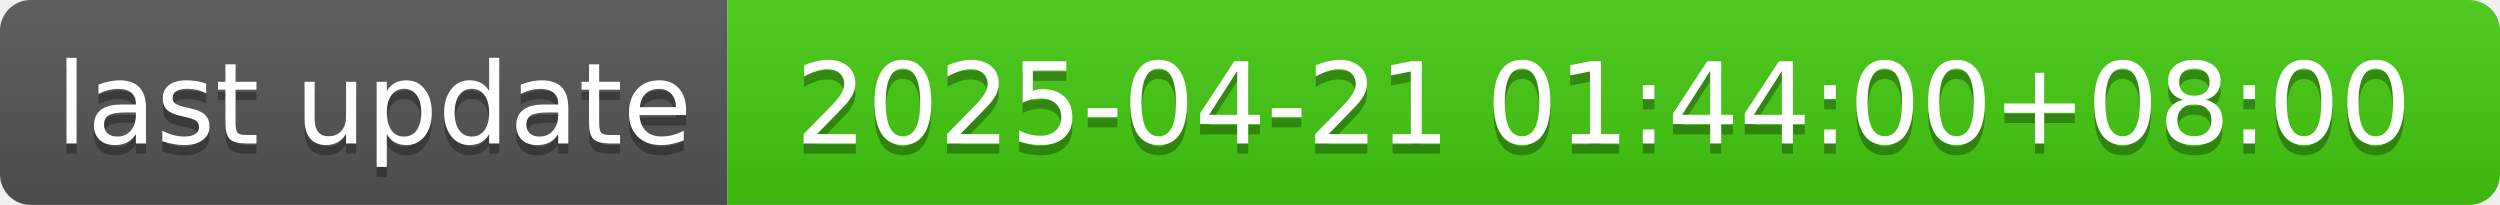
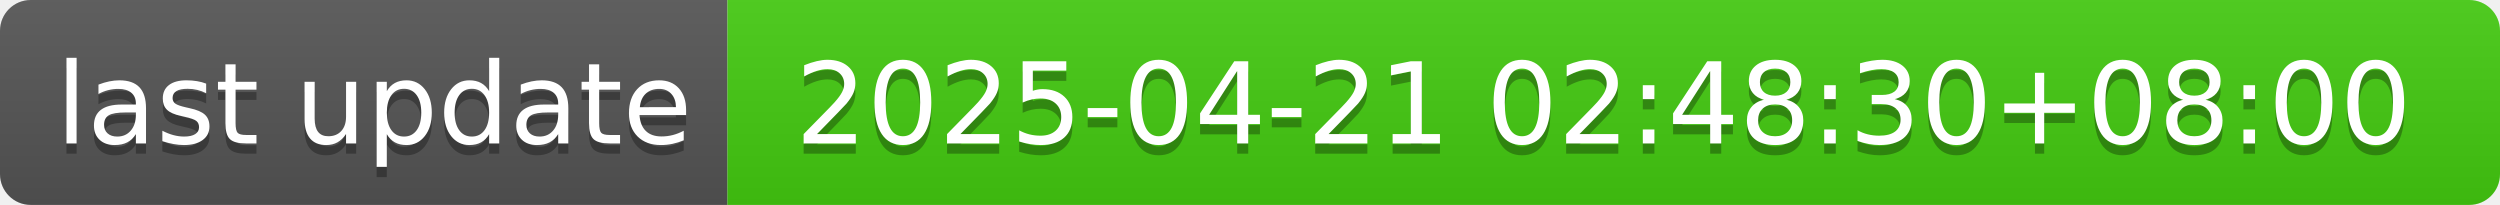
- <svg xmlns="http://www.w3.org/2000/svg" width="244" height="20" role="img" aria-label="last update: 2025-04-21 01:44:00+08:00">
+ <svg xmlns="http://www.w3.org/2000/svg" width="244" height="20" role="img" aria-label="last update: 2025-04-21 02:48:30+08:00">
  <linearGradient id="s" x2="0" y2="100%">
    <stop offset="0" stop-color="#bbb" stop-opacity=".1" />
    <stop offset="1" stop-opacity=".1" />
  </linearGradient>
  <clipPath id="r">
    <rect width="244" height="20" rx="3" fill="#fff" />
  </clipPath>
  <g clip-path="url(#r)">
    <rect width="71" height="20" fill="#555" />
    <rect x="71" width="173" height="20" fill="#4c1" />
    <rect width="244" height="20" fill="url(#s)" />
  </g>
  <g fill="#fff" text-anchor="middle" font-family="Verdana,Geneva,DejaVu Sans,sans-serif" text-rendering="geometricPrecision" font-size="110">
    <text aria-hidden="true" x="365" y="150" fill="#010101" fill-opacity=".3" transform="scale(.1)" textLength="610">last update</text>
    <text x="365" y="140" transform="scale(.1)" fill="#fff" textLength="610">last update</text>
-     <text aria-hidden="true" x="1565" y="150" fill="#010101" fill-opacity=".3" transform="scale(.1)" textLength="1630">2025-04-21 01:44:00+08:00</text>
-     <text x="1565" y="140" transform="scale(.1)" fill="#fff" textLength="1630">2025-04-21 01:44:00+08:00</text>
+     <text aria-hidden="true" x="1565" y="150" fill="#010101" fill-opacity=".3" transform="scale(.1)" textLength="1630">2025-04-21 02:48:30+08:00</text>
+     <text x="1565" y="140" transform="scale(.1)" fill="#fff" textLength="1630">2025-04-21 02:48:30+08:00</text>
  </g>
</svg>
